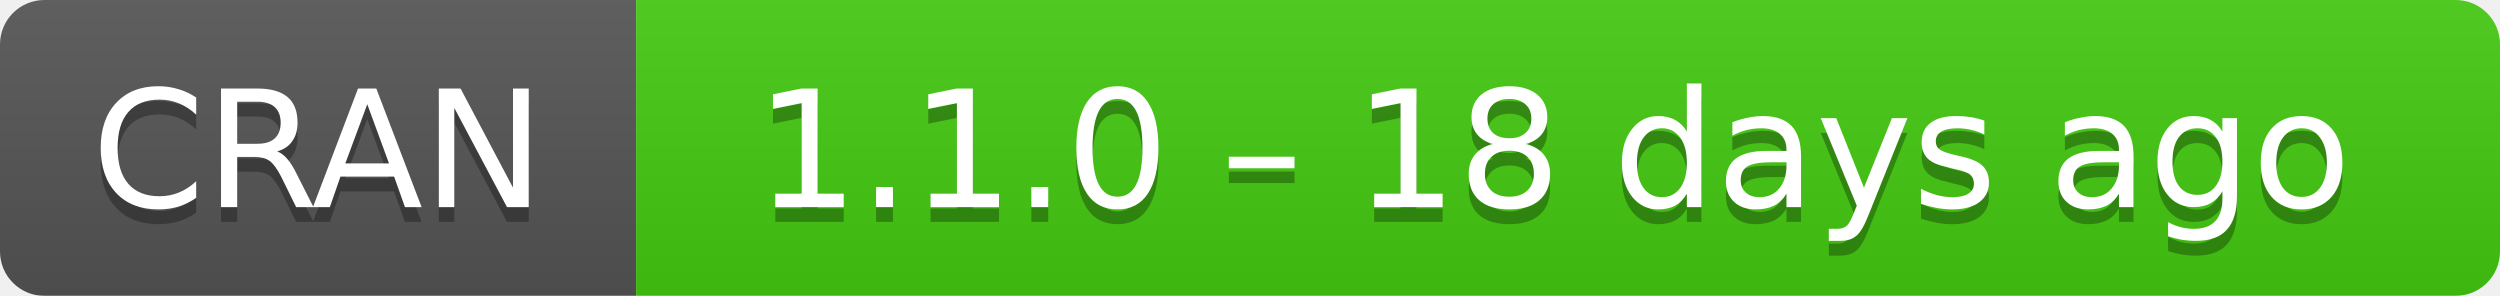
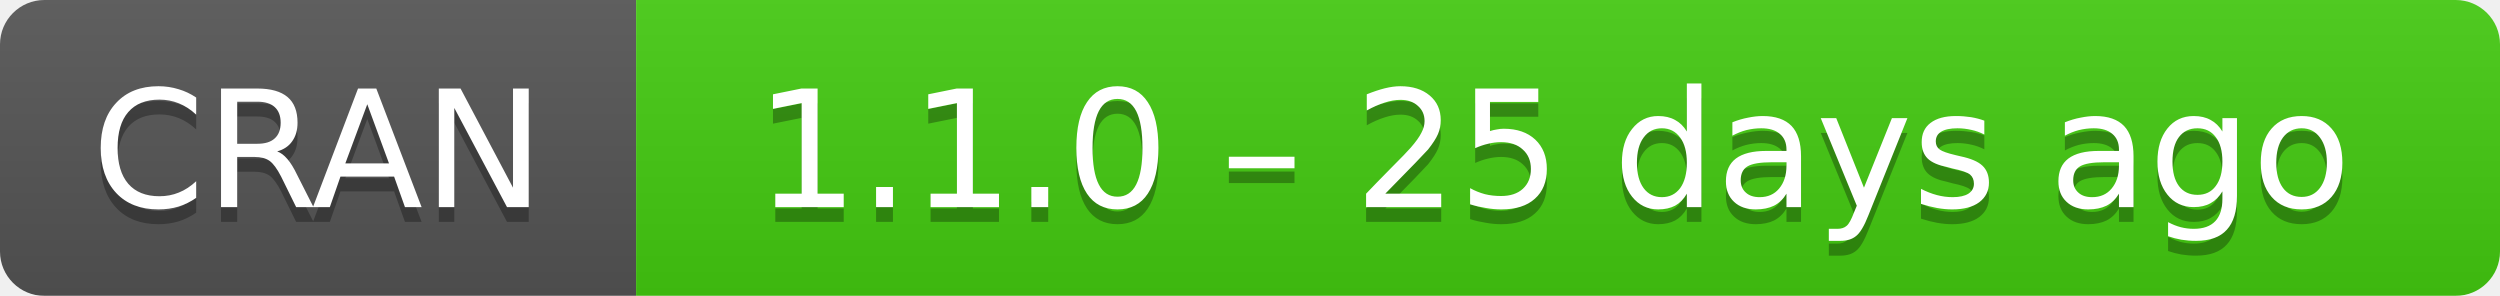
- <svg xmlns="http://www.w3.org/2000/svg" width="169" height="20" aria-label="CRAN 1.1.0 – 18 days ago">
+ <svg xmlns="http://www.w3.org/2000/svg" width="169" height="20" aria-label="CRAN 1.1.0 – 25 days ago">
  <linearGradient id="b" x2="0" y2="100%">
    <stop offset="0" stop-color="#bbb" stop-opacity=".1" />
    <stop offset="1" stop-opacity=".1" />
  </linearGradient>
  <mask id="a">
    <rect width="169" height="20" rx="3" fill="#fff" />
  </mask>
  <g mask="url(#a)">
    <path fill="#555" d="M0 0h43v20H0z" />
    <path fill="#4c1" d="M43 0h147v20H43z" />
    <path fill="url(#b)" d="M0 0h169v20H0z" />
  </g>
  <g fill="#fff" text-anchor="middle" font-family="DejaVu Sans,Verdana,Geneva,sans-serif" font-size="11">
    <text x="21.5" y="15" fill="#010101" fill-opacity=".3">
      CRAN
    </text>
    <text x="21.5" y="14">
      CRAN
    </text>
    <text x="105" y="15" fill="#010101" fill-opacity=".3">
-       1.1.0 – 18 days ago
+       1.1.0 – 25 days ago
    </text>
    <text x="105" y="14">
-       1.1.0 – 18 days ago
+       1.1.0 – 25 days ago
    </text>
  </g>
</svg>
